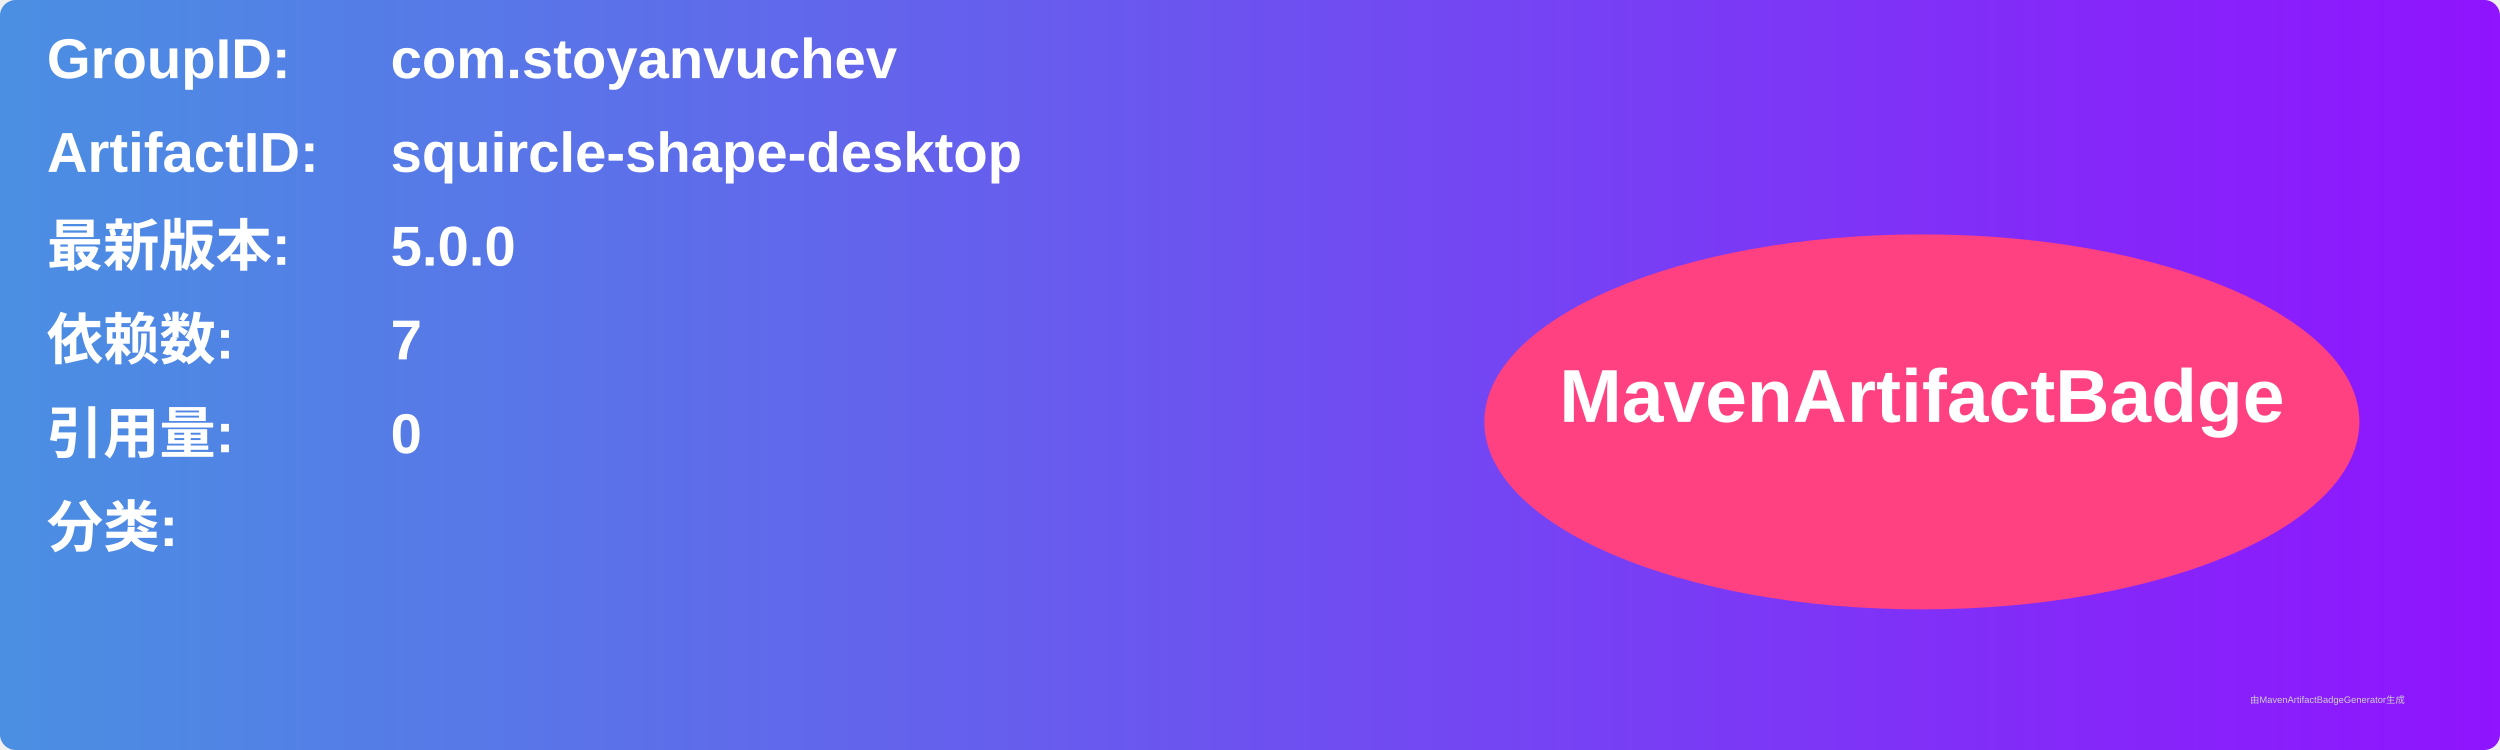
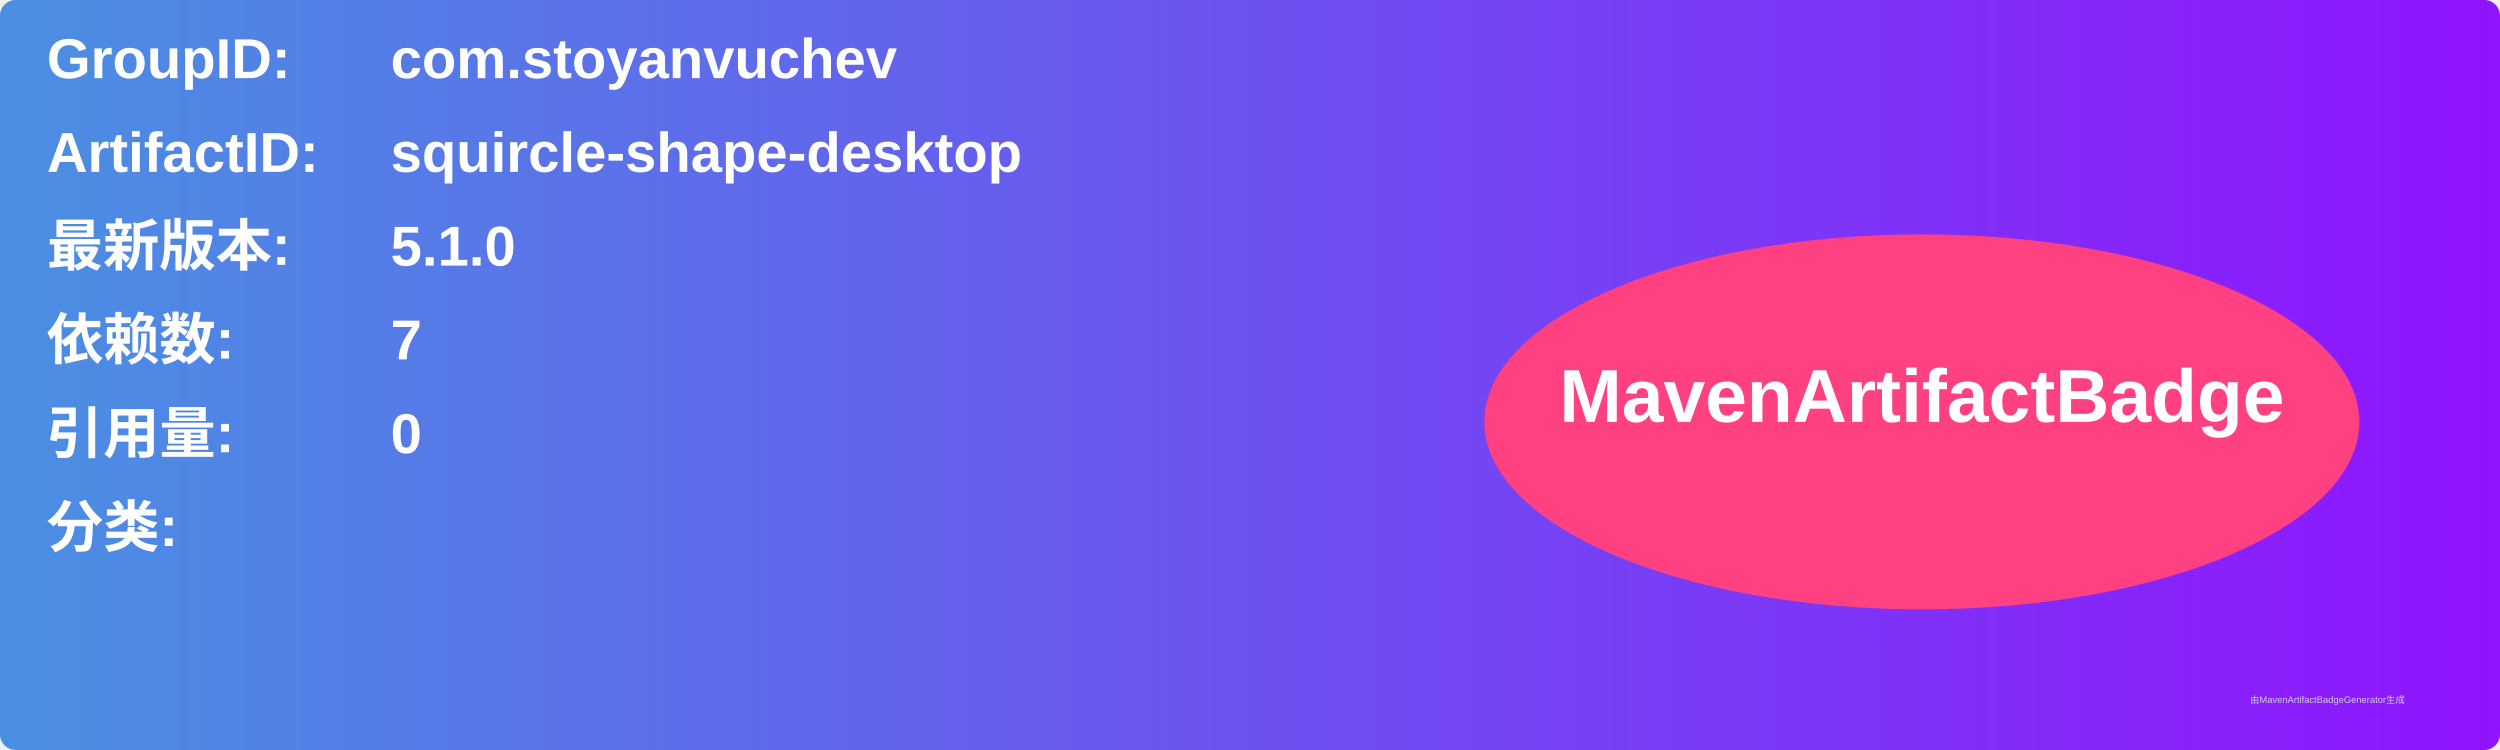
<svg xmlns="http://www.w3.org/2000/svg" width="800" height="240" viewBox="0 0 800 240">
  <linearGradient id="grad" x1="0%" y1="0%" x2="100%" y2="0%">
    <stop offset="0%" stop-color="#4a90e2" />
    <stop offset="100%" stop-color="#9013fe" />
  </linearGradient>
  <rect width="100%" height="100%" rx="5" ry="5" fill="url(#grad)" />
  <g transform="translate(15, 15)">
    <text x="0" y="10" font-family="Arial" font-size="18" fill="white" font-weight="bold" width="260">GroupID:</text>
    <text x="110" y="10" font-family="Arial" font-size="18" fill="white" font-weight="bold" width="460">com.stoyanvuchev</text>
    <text x="0" y="40" font-family="Arial" font-size="18" fill="white" font-weight="bold" width="260">ArtifactID:</text>
    <text x="110" y="40" font-family="Arial" font-size="18" fill="white" font-weight="bold" width="460">squircle-shape-desktop</text>
    <text x="0" y="70" font-family="Arial" font-size="18" fill="white" font-weight="bold">最新版本:</text>
    <text x="110" y="70" font-family="Arial" font-size="18" fill="white" font-weight="bold">
-       <tspan font-weight="bold">5.0.0</tspan>
+       <tspan font-weight="bold">5.1.0</tspan>
    </text>
    <text x="0" y="100" font-family="Arial" font-size="18" fill="white" font-weight="bold">依赖数: </text>
    <text x="110" y="100" font-family="Arial" font-size="18" fill="white">
      <tspan font-weight="bold">7</tspan>
    </text>
    <text x="0" y="130" font-family="Arial" font-size="18" fill="white" font-weight="bold">引用量: </text>
    <text x="110" y="130" font-family="Arial" font-size="18" fill="white">
      <tspan font-weight="bold">0</tspan>
    </text>
    <text x="0" y="160" font-family="Arial" font-size="18" fill="white" font-weight="bold">分类:</text>
    <text x="10" y="190" font-family="Arial" font-size="10" fill="white">
      <tspan font-weight="bold" />
    </text>
    <ellipse cx="600" cy="120" rx="140" ry="60" fill="#ff4081" />
    <text x="600" y="120" text-anchor="middle" font-family="Arial" font-size="24" fill="white" font-weight="bold">MavenArtifactBadge</text>
  </g>
  <text x="720" y="225" font-family="Arial" font-size="3" fill="#d0d0d0">由MavenArtifactBadgeGenerator生成</text>
</svg>
